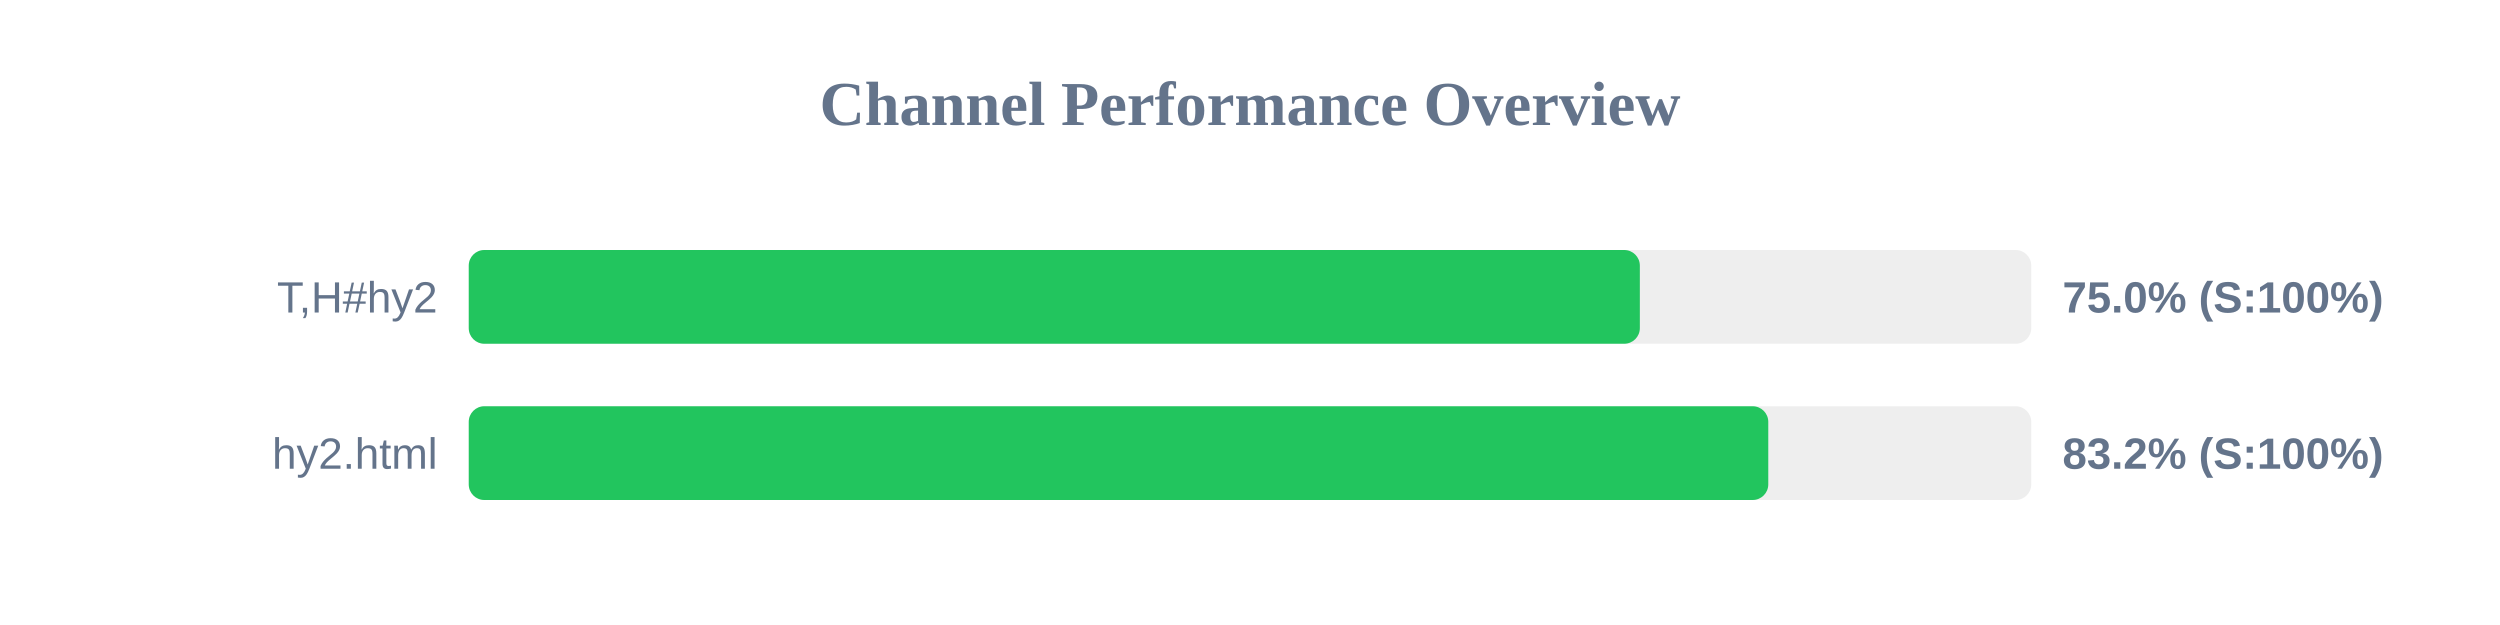
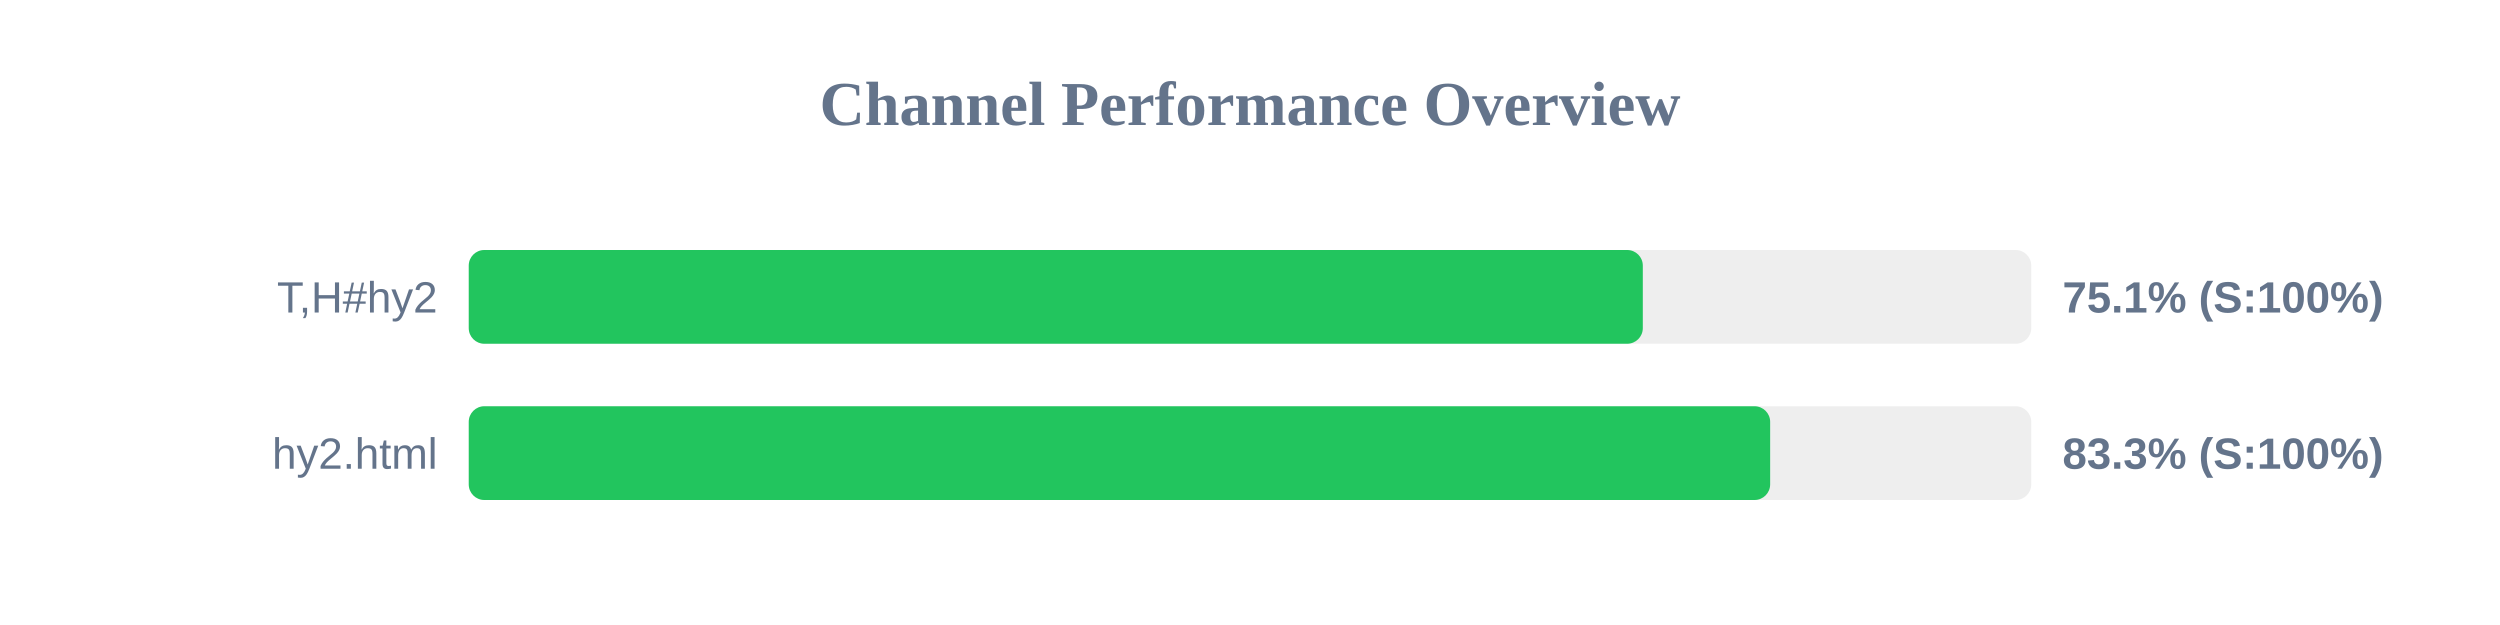
<svg xmlns="http://www.w3.org/2000/svg" width="800" height="200" version="1.1">
  <style>
        .row { font: 14px Arial; fill: #64748b; }
        .score { font: bold 14px Arial; fill: #64748b; }
    </style>
  <text x="400" y="40" text-anchor="middle" font-size="20px" font-weight="bold" fill="#64748b">Channel Performance Overview</text>
  <rect x="150" y="80" width="500" height="30" fill="#eee" rx="5" />
-   <rect x="150" y="80" width="374.75" height="30" fill="#22c55e" rx="5" />
+   <rect x="150" y="80" width="375.7" height="30" fill="#22c55e" rx="5" />
  <text x="140" y="100" text-anchor="end" class="row">T,H#hy2</text>
-   <text x="660" y="100" text-anchor="start" class="score">75.0% (S:100%)</text>
+   <text x="660" y="100" text-anchor="start" class="score">75.1% (S:100%)</text>
  <rect x="150" y="130" width="500" height="30" fill="#eee" rx="5" />
-   <rect x="150" y="130" width="415.85" height="30" fill="#22c55e" rx="5" />
+   <rect x="150" y="130" width="416.45" height="30" fill="#22c55e" rx="5" />
  <text x="140" y="150" text-anchor="end" class="row">hy2.html</text>
-   <text x="660" y="150" text-anchor="start" class="score">83.2% (S:100%)</text>
+   <text x="660" y="150" text-anchor="start" class="score">83.3% (S:100%)</text>
</svg>
